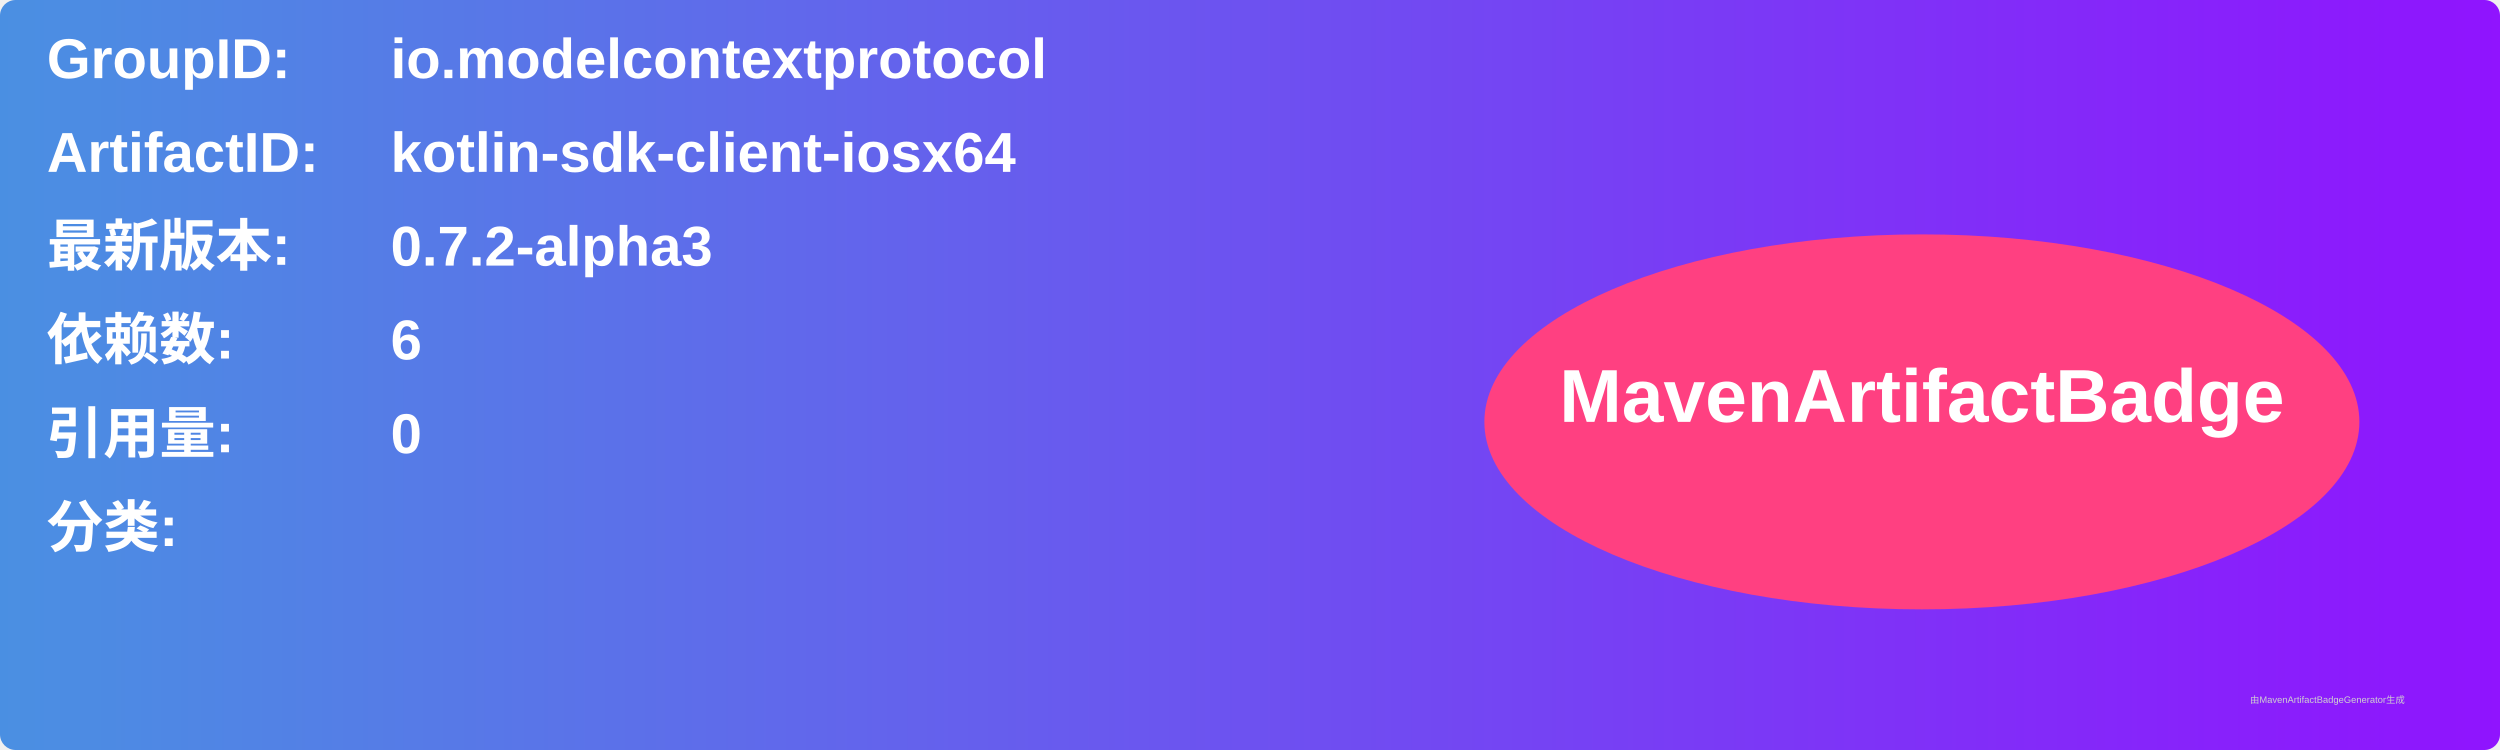
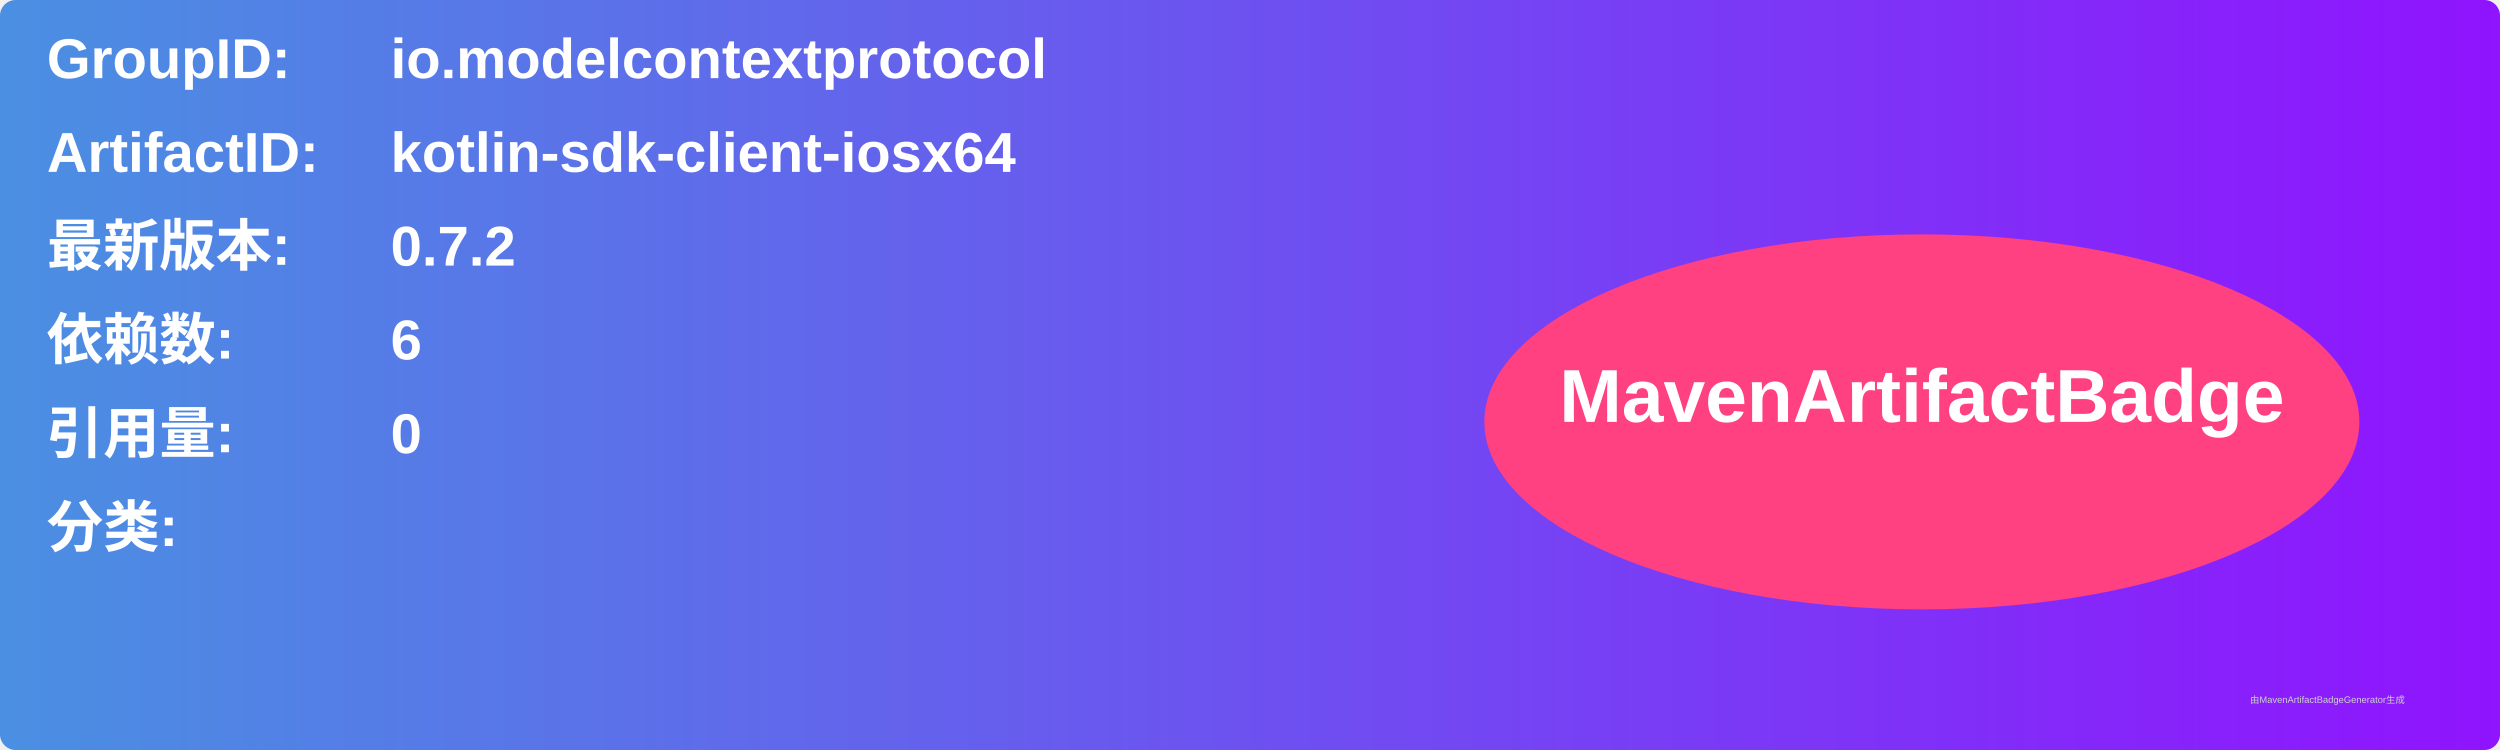
<svg xmlns="http://www.w3.org/2000/svg" width="800" height="240" viewBox="0 0 800 240">
  <linearGradient id="grad" x1="0%" y1="0%" x2="100%" y2="0%">
    <stop offset="0%" stop-color="#4a90e2" />
    <stop offset="100%" stop-color="#9013fe" />
  </linearGradient>
  <rect width="100%" height="100%" rx="5" ry="5" fill="url(#grad)" />
  <g transform="translate(15, 15)">
    <text x="0" y="10" font-family="Arial" font-size="18" fill="white" font-weight="bold" width="260">GroupID:</text>
    <text x="110" y="10" font-family="Arial" font-size="18" fill="white" font-weight="bold" width="460">io.modelcontextprotocol</text>
    <text x="0" y="40" font-family="Arial" font-size="18" fill="white" font-weight="bold" width="260">ArtifactID:</text>
    <text x="110" y="40" font-family="Arial" font-size="18" fill="white" font-weight="bold" width="460">kotlin-sdk-client-iosx64</text>
    <text x="0" y="70" font-family="Arial" font-size="18" fill="white" font-weight="bold">最新版本:</text>
    <text x="110" y="70" font-family="Arial" font-size="18" fill="white" font-weight="bold">
-       <tspan font-weight="bold">0.7.2-alpha3</tspan>
+       <tspan font-weight="bold">0.7.2</tspan>
    </text>
    <text x="0" y="100" font-family="Arial" font-size="18" fill="white" font-weight="bold">依赖数: </text>
    <text x="110" y="100" font-family="Arial" font-size="18" fill="white">
      <tspan font-weight="bold">6</tspan>
    </text>
    <text x="0" y="130" font-family="Arial" font-size="18" fill="white" font-weight="bold">引用量: </text>
    <text x="110" y="130" font-family="Arial" font-size="18" fill="white">
      <tspan font-weight="bold">0</tspan>
    </text>
    <text x="0" y="160" font-family="Arial" font-size="18" fill="white" font-weight="bold">分类:</text>
    <text x="10" y="190" font-family="Arial" font-size="10" fill="white">
      <tspan font-weight="bold" />
    </text>
    <ellipse cx="600" cy="120" rx="140" ry="60" fill="#ff4081" />
    <text x="600" y="120" text-anchor="middle" font-family="Arial" font-size="24" fill="white" font-weight="bold">MavenArtifactBadge</text>
  </g>
  <text x="720" y="225" font-family="Arial" font-size="3" fill="#d0d0d0">由MavenArtifactBadgeGenerator生成</text>
</svg>
